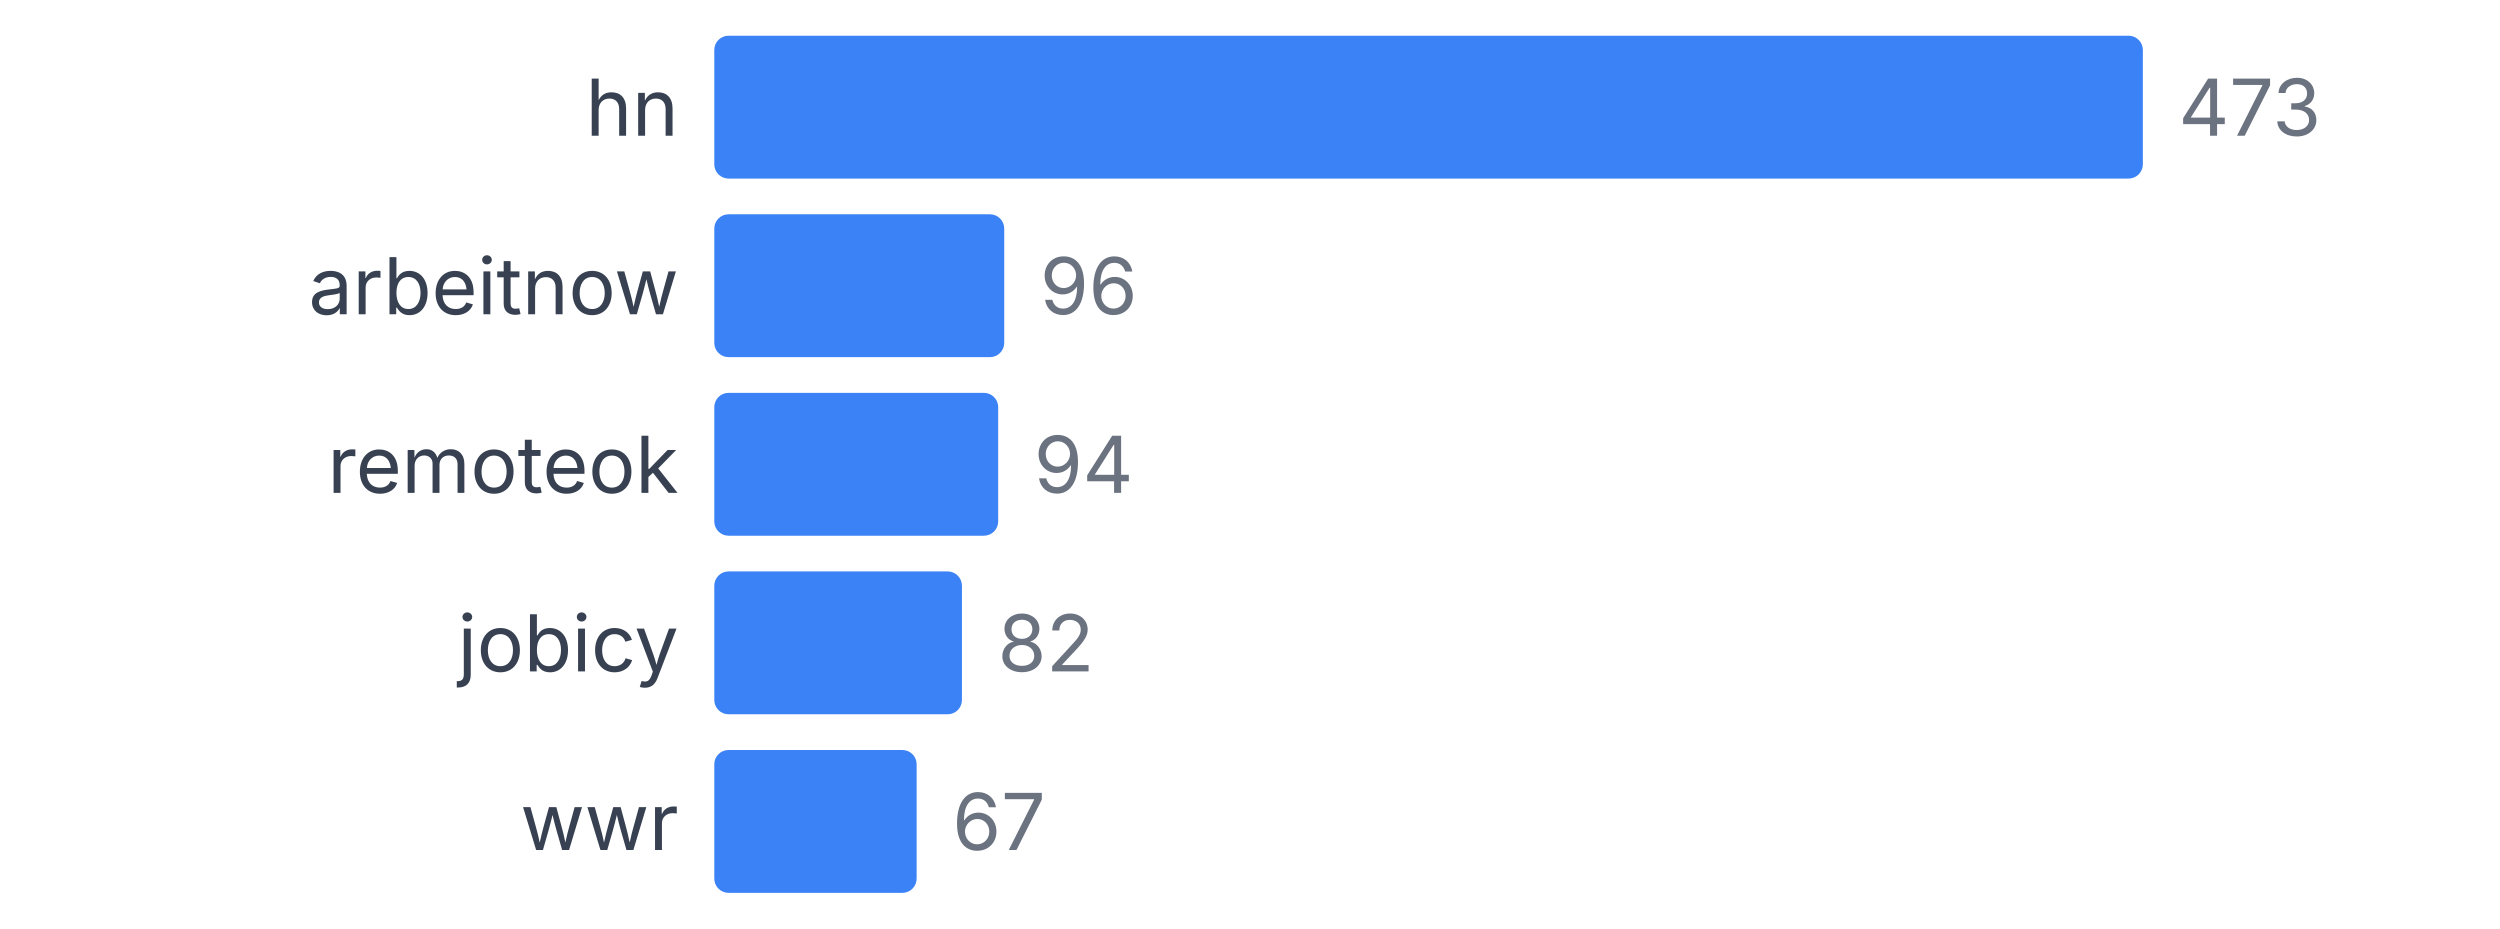
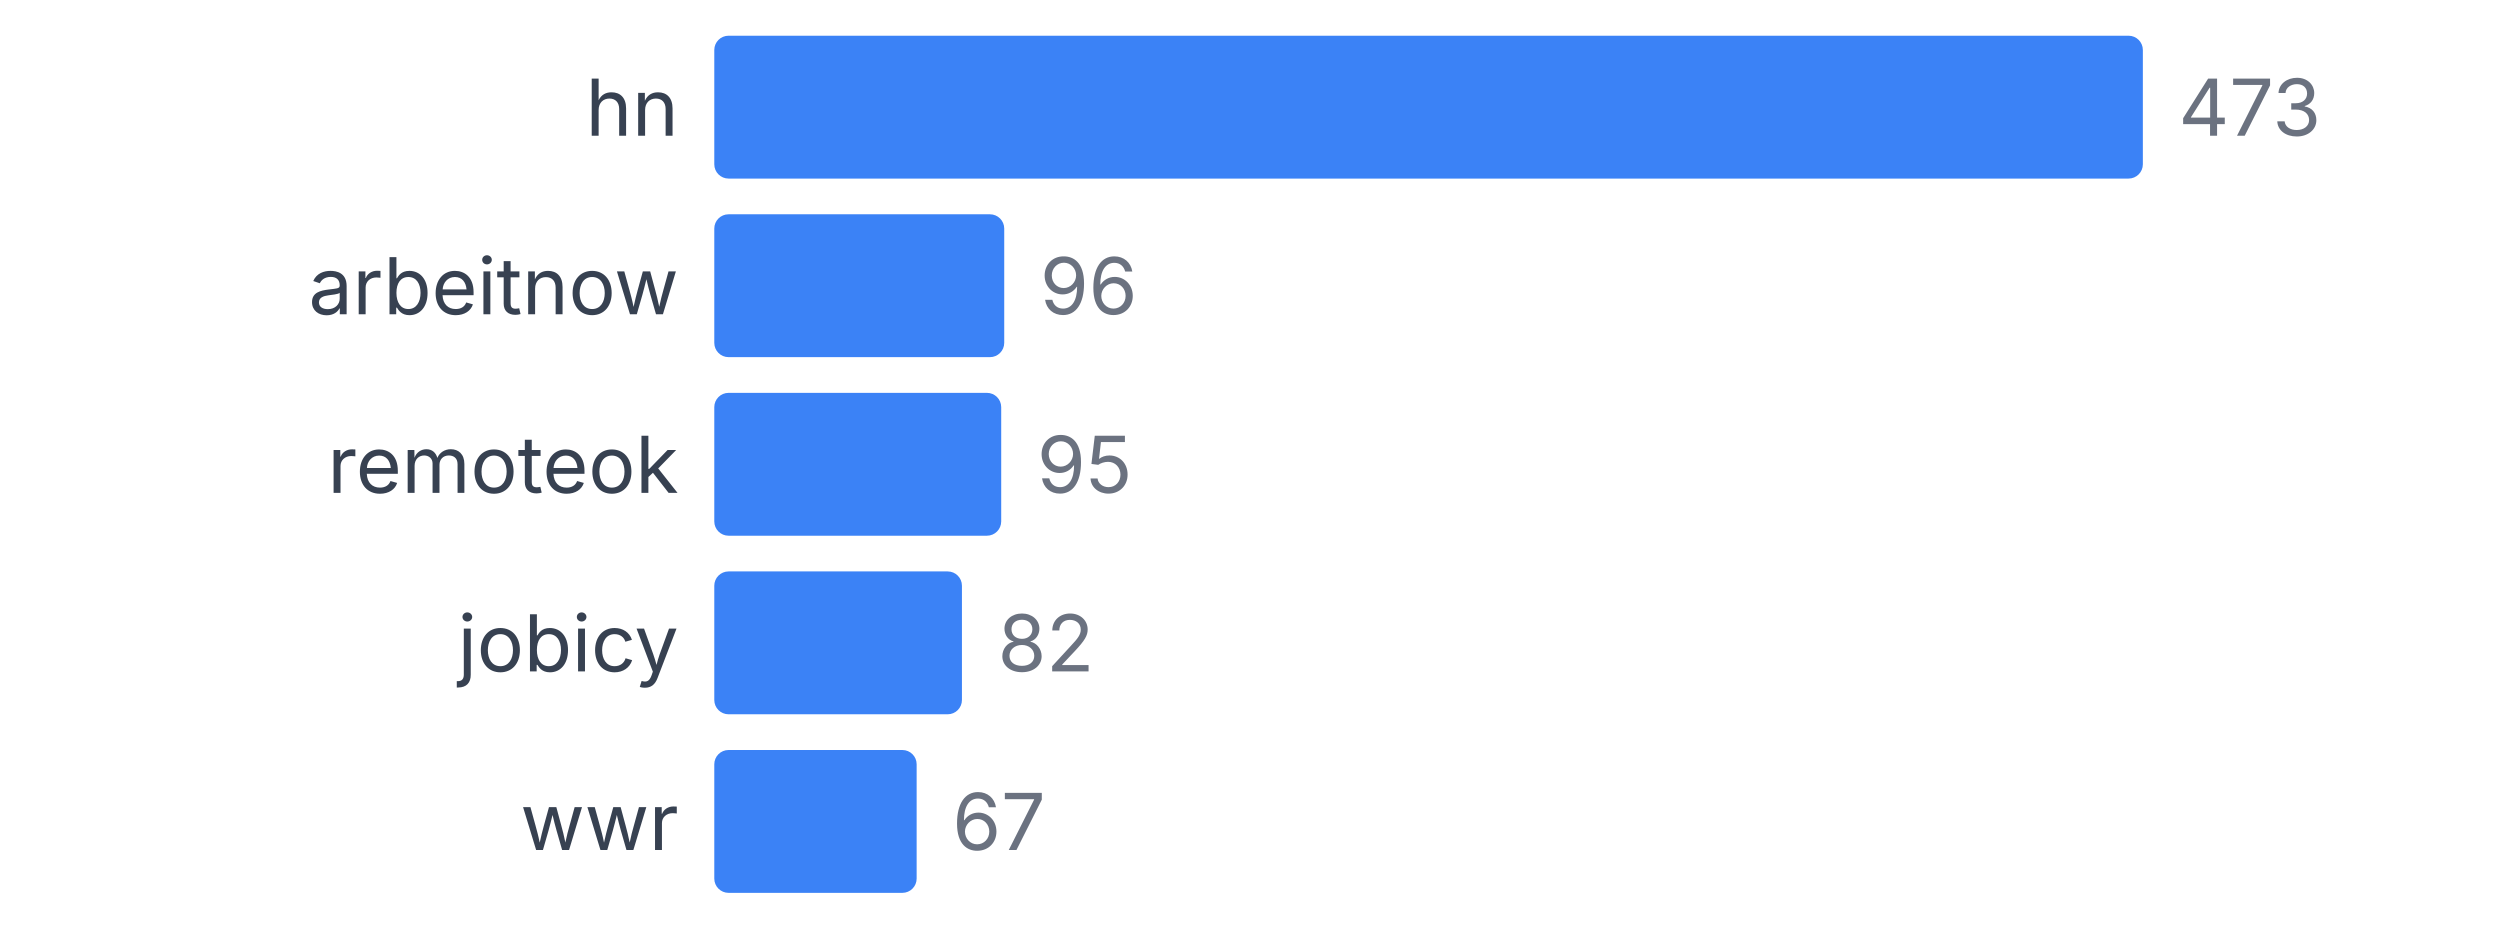
<svg xmlns="http://www.w3.org/2000/svg" width="350" height="130" viewBox="0 0 350 130">
  <style>
    text { font-family: system-ui, -apple-system, sans-serif; }
  </style>
  <text x="95" y="19" text-anchor="end" font-size="11" fill="#374151">hn</text>
  <rect x="100" y="5" width="200" height="20" fill="#3b82f6" rx="2" />
  <text x="305" y="19" font-size="11" fill="#6b7280">473</text>
  <text x="95" y="44" text-anchor="end" font-size="11" fill="#374151">arbeitnow</text>
  <rect x="100" y="30" width="40.592" height="20" fill="#3b82f6" rx="2" />
  <text x="145.592" y="44" font-size="11" fill="#6b7280">96</text>
  <text x="95" y="69" text-anchor="end" font-size="11" fill="#374151">remoteok</text>
-   <rect x="100" y="55" width="39.746" height="20" fill="#3b82f6" rx="2" />
-   <text x="144.746" y="69" font-size="11" fill="#6b7280">94</text>
+   <rect x="100" y="55" width="40.169" height="20" fill="#3b82f6" rx="2" />
+   <text x="145.169" y="69" font-size="11" fill="#6b7280">95</text>
  <text x="95" y="94" text-anchor="end" font-size="11" fill="#374151">jobicy</text>
  <rect x="100" y="80" width="34.672" height="20" fill="#3b82f6" rx="2" />
  <text x="139.672" y="94" font-size="11" fill="#6b7280">82</text>
  <text x="95" y="119" text-anchor="end" font-size="11" fill="#374151">wwr</text>
  <rect x="100" y="105" width="28.33" height="20" fill="#3b82f6" rx="2" />
  <text x="133.33" y="119" font-size="11" fill="#6b7280">67</text>
</svg>
